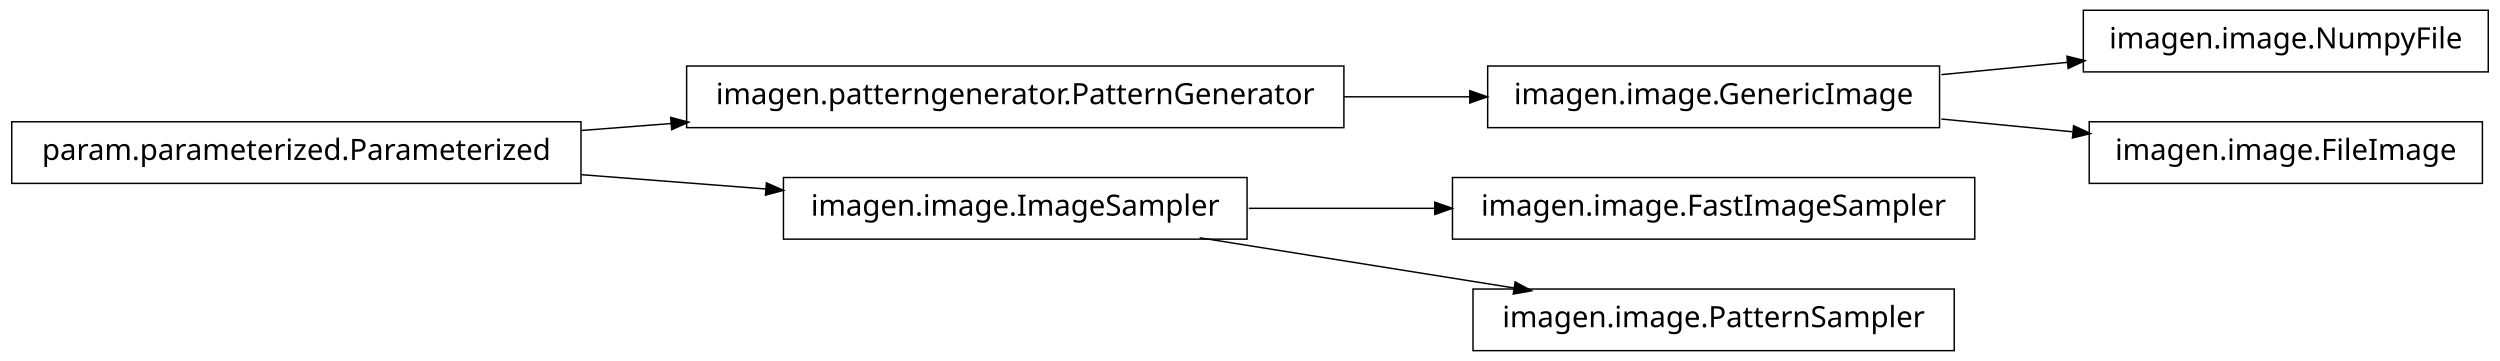
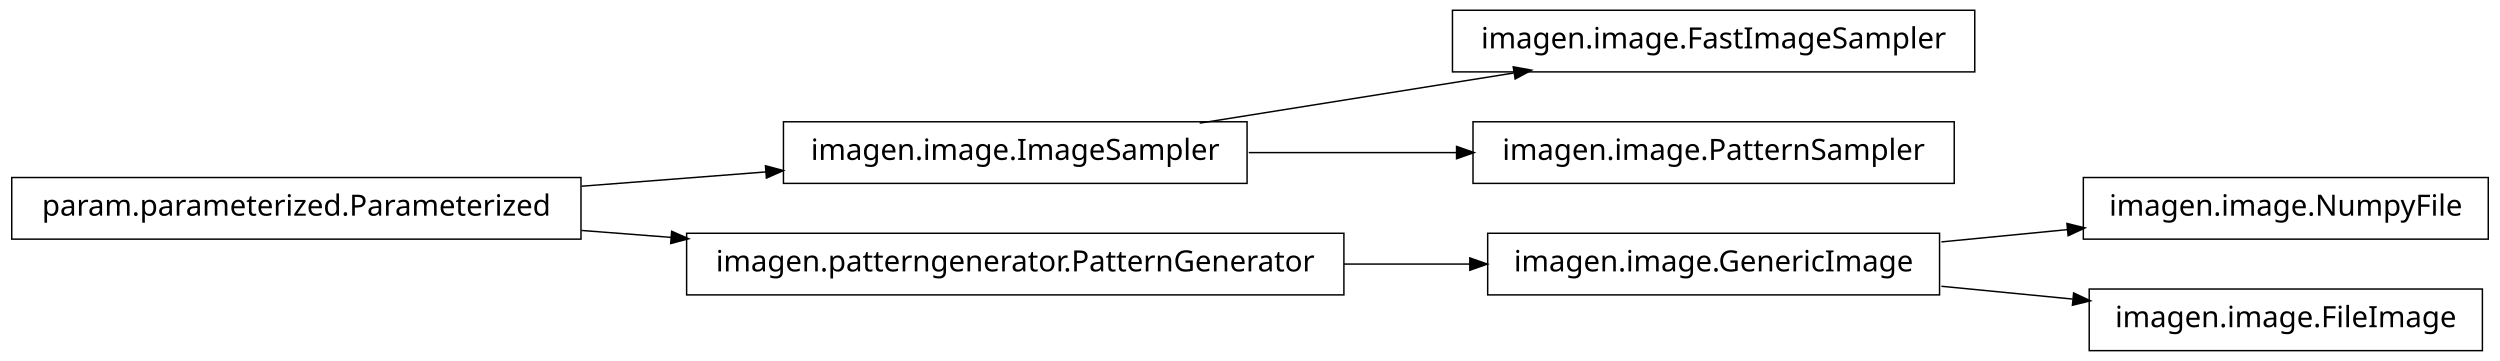
<svg xmlns="http://www.w3.org/2000/svg" width="852pt" height="123pt" viewBox="0.00 0.00 852.00 123.00">
  <g id="graph1" class="graph" transform="scale(1 1) rotate(0) translate(4 119)">
    <polygon fill="white" stroke="white" points="-4,5 -4,-119 849,-119 849,5 -4,5" />
    <g id="node1" class="node">
-       <polygon fill="none" stroke="black" stroke-width="0.5" points="844,-115.5 706,-115.5 706,-94.5 844,-94.5 844,-115.5" />
-       <text text-anchor="middle" x="775" y="-102.5" font-family="Vera" font-size="10.00">imagen.image.NumpyFile</text>
+       <polygon fill="none" stroke="black" stroke-width="0.5" points="669,-115.5 491,-115.5 491,-94.5 669,-94.5 669,-115.5" />
+       <text text-anchor="middle" x="580" y="-102.5" font-family="Vera" font-size="10.00">imagen.image.FastImageSampler</text>
    </g>
    <g id="node2" class="node">
-       <polygon fill="none" stroke="black" stroke-width="0.5" points="657,-96.5 503,-96.5 503,-75.5 657,-75.5 657,-96.5" />
-       <text text-anchor="middle" x="580" y="-83.5" font-family="Vera" font-size="10.00">imagen.image.GenericImage</text>
+       <polygon fill="none" stroke="black" stroke-width="0.5" points="421,-77.5 263,-77.5 263,-56.5 421,-56.5 421,-77.5" />
+       <text text-anchor="middle" x="342" y="-64.5" font-family="Vera" font-size="10.00">imagen.image.ImageSampler</text>
    </g>
    <g id="edge2" class="edge">
-       <path fill="none" stroke="black" stroke-width="0.5" d="M657.629,-93.564C671.818,-94.946 686.594,-96.386 700.683,-97.759" />
-       <polygon fill="black" stroke="black" points="700.695,-99.518 705.841,-98.261 701.034,-96.035 700.695,-99.518" />
+       <path fill="none" stroke="black" stroke-width="0.5" d="M404.843,-77.034C437.786,-82.294 478.179,-88.743 511.87,-94.122" />
+       <polygon fill="black" stroke="black" points="512.004,-95.916 517.218,-94.976 512.556,-92.459 512.004,-95.916" />
+     </g>
+     <g id="node10" class="node">
+       <polygon fill="none" stroke="black" stroke-width="0.5" points="662,-77.5 498,-77.5 498,-56.5 662,-56.5 662,-77.5" />
+       <text text-anchor="middle" x="580" y="-64.5" font-family="Vera" font-size="10.00">imagen.image.PatternSampler</text>
+     </g>
+     <g id="edge8" class="edge">
+       <path fill="none" stroke="black" stroke-width="0.5" d="M421.581,-67C444.321,-67 469.225,-67 492.415,-67" />
+       <polygon fill="black" stroke="black" points="492.645,-68.75 497.645,-67 492.645,-65.25 492.645,-68.75" />
    </g>
    <g id="node4" class="node">
-       <polygon fill="none" stroke="black" stroke-width="0.5" points="842,-77.5 708,-77.5 708,-56.5 842,-56.5 842,-77.5" />
-       <text text-anchor="middle" x="775" y="-64.5" font-family="Vera" font-size="10.00">imagen.image.FileImage</text>
+       <polygon fill="none" stroke="black" stroke-width="0.5" points="194,-58.5 5.68434e-14,-58.5 0,-37.5 194,-37.5 194,-58.5" />
+       <text text-anchor="middle" x="97" y="-45.5" font-family="Vera" font-size="10.00">param.parameterized.Parameterized</text>
+     </g>
+     <g id="edge12" class="edge">
+       <path fill="none" stroke="black" stroke-width="0.5" d="M194.182,-55.537C214.997,-57.151 236.831,-58.844 257.136,-60.419" />
+       <polygon fill="black" stroke="black" points="257.144,-62.175 262.264,-60.816 257.415,-58.685 257.144,-62.175" />
+     </g>
+     <g id="node5" class="node">
+       <polygon fill="none" stroke="black" stroke-width="0.5" points="454,-39.5 230,-39.5 230,-18.5 454,-18.5 454,-39.5" />
+       <text text-anchor="middle" x="342" y="-26.5" font-family="Vera" font-size="10.00">imagen.patterngenerator.PatternGenerator</text>
    </g>
    <g id="edge4" class="edge">
-       <path fill="none" stroke="black" stroke-width="0.5" d="M657.629,-78.436C672.386,-76.998 687.777,-75.499 702.371,-74.077" />
-       <polygon fill="black" stroke="black" points="702.902,-75.783 707.709,-73.557 702.562,-72.3 702.902,-75.783" />
+       <path fill="none" stroke="black" stroke-width="0.5" d="M194.182,-40.463C204.286,-39.68 214.629,-38.878 224.922,-38.08" />
+       <polygon fill="black" stroke="black" points="225.12,-39.819 229.969,-37.688 224.849,-36.33 225.12,-39.819" />
    </g>
-     <g id="node6" class="node">
-       <polygon fill="none" stroke="black" stroke-width="0.5" points="194,-77.5 5.68434e-14,-77.5 0,-56.5 194,-56.5 194,-77.5" />
-       <text text-anchor="middle" x="97" y="-64.5" font-family="Vera" font-size="10.00">param.parameterized.Parameterized</text>
+     <g id="node8" class="node">
+       <polygon fill="none" stroke="black" stroke-width="0.5" points="657,-39.5 503,-39.5 503,-18.5 657,-18.5 657,-39.5" />
+       <text text-anchor="middle" x="580" y="-26.5" font-family="Vera" font-size="10.00">imagen.image.GenericImage</text>
+     </g>
+     <g id="edge14" class="edge">
+       <path fill="none" stroke="black" stroke-width="0.5" d="M454.031,-29C468.527,-29 483.162,-29 497.07,-29" />
+       <polygon fill="black" stroke="black" points="497.16,-30.75 502.16,-29 497.16,-27.25 497.16,-30.75" />
    </g>
    <g id="node7" class="node">
-       <polygon fill="none" stroke="black" stroke-width="0.5" points="454,-96.5 230,-96.5 230,-75.5 454,-75.5 454,-96.5" />
-       <text text-anchor="middle" x="342" y="-83.5" font-family="Vera" font-size="10.00">imagen.patterngenerator.PatternGenerator</text>
-     </g>
-     <g id="edge12" class="edge">
-       <path fill="none" stroke="black" stroke-width="0.5" d="M194.182,-74.537C204.286,-75.32 214.629,-76.122 224.922,-76.921" />
-       <polygon fill="black" stroke="black" points="224.849,-78.67 229.969,-77.312 225.12,-75.18 224.849,-78.67" />
-     </g>
-     <g id="node9" class="node">
-       <polygon fill="none" stroke="black" stroke-width="0.5" points="421,-58.5 263,-58.5 263,-37.5 421,-37.5 421,-58.5" />
-       <text text-anchor="middle" x="342" y="-45.5" font-family="Vera" font-size="10.00">imagen.image.ImageSampler</text>
-     </g>
-     <g id="edge8" class="edge">
-       <path fill="none" stroke="black" stroke-width="0.5" d="M194.182,-59.463C214.997,-57.849 236.831,-56.156 257.136,-54.581" />
-       <polygon fill="black" stroke="black" points="257.415,-56.315 262.264,-54.184 257.144,-52.825 257.415,-56.315" />
+       <polygon fill="none" stroke="black" stroke-width="0.5" points="844,-58.5 706,-58.5 706,-37.5 844,-37.5 844,-58.5" />
+       <text text-anchor="middle" x="775" y="-45.5" font-family="Vera" font-size="10.00">imagen.image.NumpyFile</text>
    </g>
    <g id="edge6" class="edge">
-       <path fill="none" stroke="black" stroke-width="0.5" d="M454.031,-86C468.527,-86 483.162,-86 497.07,-86" />
-       <polygon fill="black" stroke="black" points="497.16,-87.75 502.16,-86 497.16,-84.25 497.16,-87.75" />
+       <path fill="none" stroke="black" stroke-width="0.5" d="M657.629,-36.564C671.818,-37.946 686.594,-39.386 700.683,-40.759" />
+       <polygon fill="black" stroke="black" points="700.695,-42.518 705.841,-41.261 701.034,-39.035 700.695,-42.518" />
    </g>
-     <g id="node11" class="node">
-       <polygon fill="none" stroke="black" stroke-width="0.5" points="669,-58.5 491,-58.5 491,-37.5 669,-37.5 669,-58.5" />
-       <text text-anchor="middle" x="580" y="-45.5" font-family="Vera" font-size="10.00">imagen.image.FastImageSampler</text>
+     <g id="node12" class="node">
+       <polygon fill="none" stroke="black" stroke-width="0.5" points="842,-20.5 708,-20.5 708,0.5 842,0.5 842,-20.5" />
+       <text text-anchor="middle" x="775" y="-7.5" font-family="Vera" font-size="10.00">imagen.image.FileImage</text>
    </g>
    <g id="edge10" class="edge">
-       <path fill="none" stroke="black" stroke-width="0.5" d="M421.581,-48C441.973,-48 464.106,-48 485.183,-48" />
-       <polygon fill="black" stroke="black" points="485.23,-49.75 490.23,-48 485.23,-46.25 485.23,-49.75" />
-     </g>
-     <g id="node14" class="node">
-       <polygon fill="none" stroke="black" stroke-width="0.5" points="662,-20.5 498,-20.5 498,0.5 662,0.5 662,-20.5" />
-       <text text-anchor="middle" x="580" y="-7.5" font-family="Vera" font-size="10.00">imagen.image.PatternSampler</text>
-     </g>
-     <g id="edge14" class="edge">
-       <path fill="none" stroke="black" stroke-width="0.5" d="M404.843,-37.966C437.786,-32.706 478.179,-26.257 511.87,-20.878" />
-       <polygon fill="black" stroke="black" points="512.556,-22.541 517.218,-20.024 512.004,-19.084 512.556,-22.541" />
+       <path fill="none" stroke="black" stroke-width="0.5" d="M657.629,-21.436C672.386,-19.998 687.777,-18.499 702.371,-17.077" />
+       <polygon fill="black" stroke="black" points="702.902,-18.783 707.709,-16.557 702.562,-15.3 702.902,-18.783" />
    </g>
  </g>
</svg>
